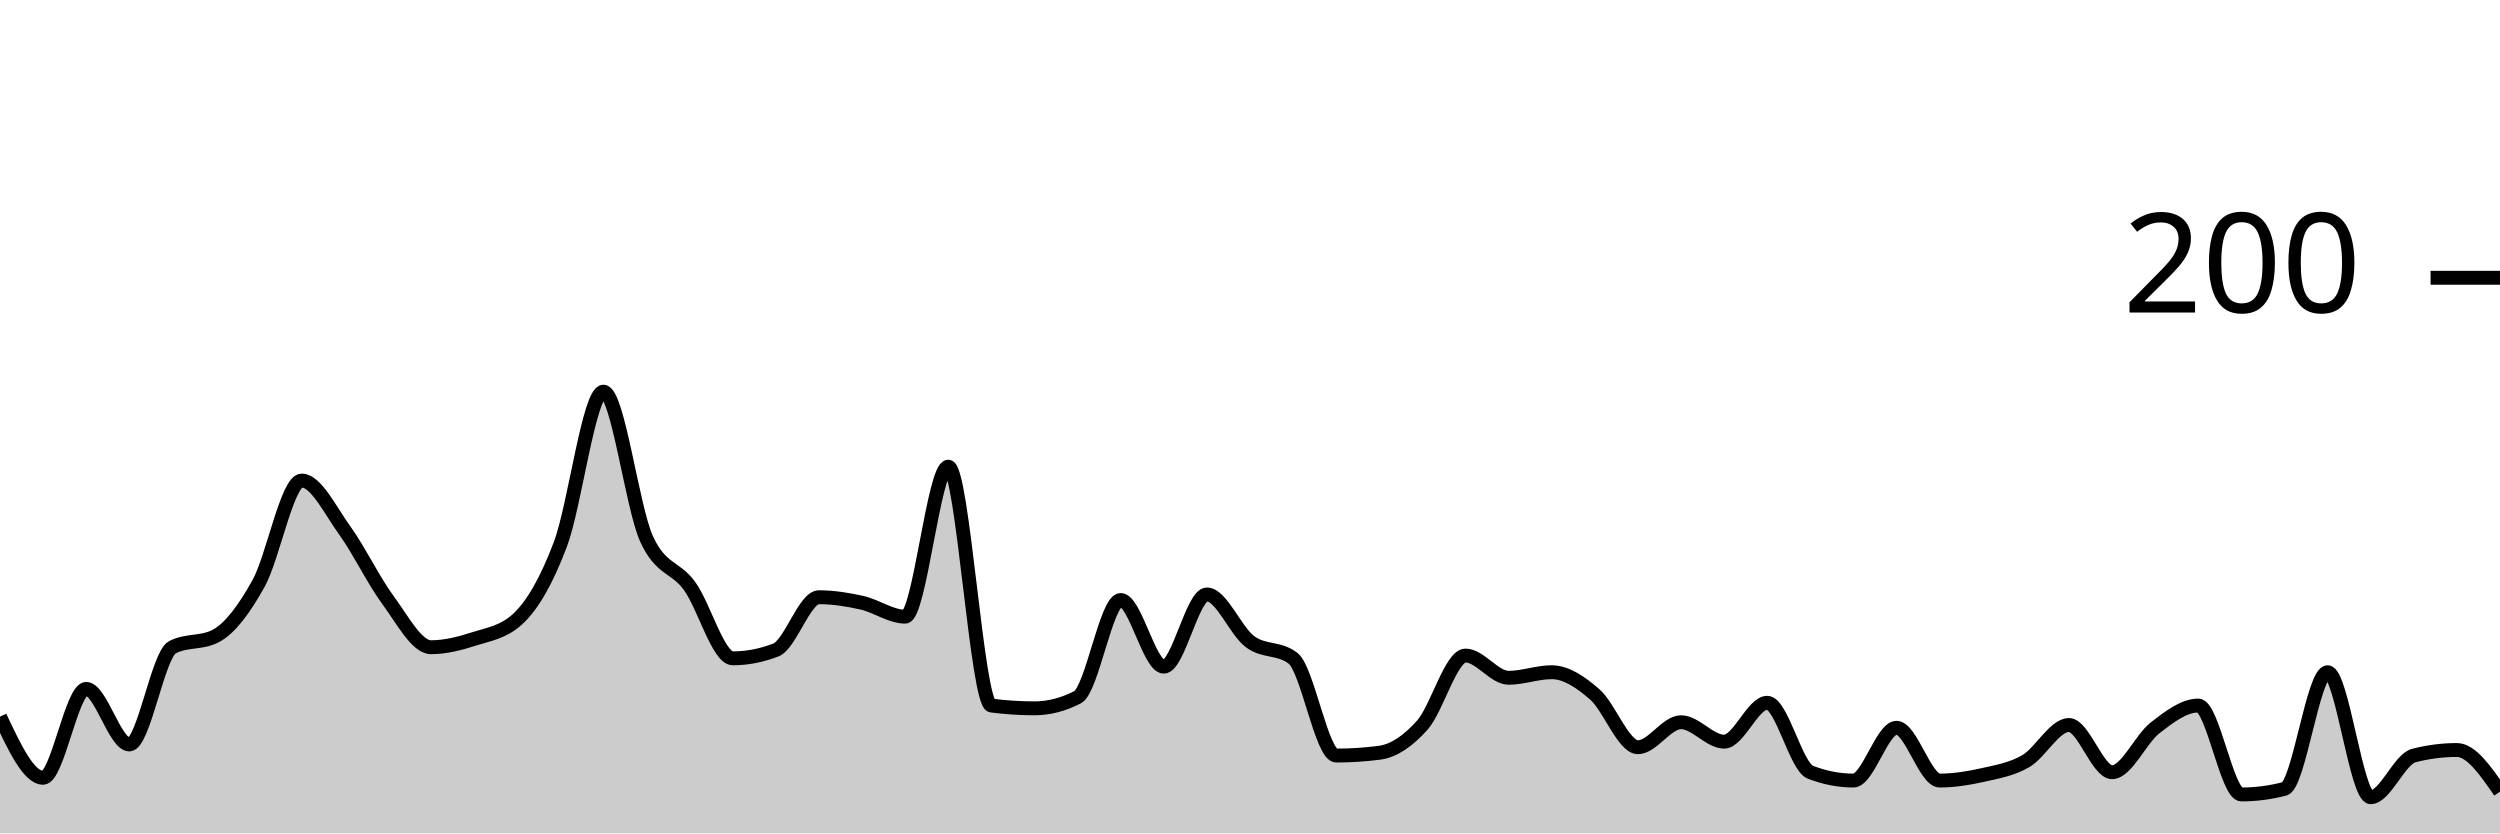
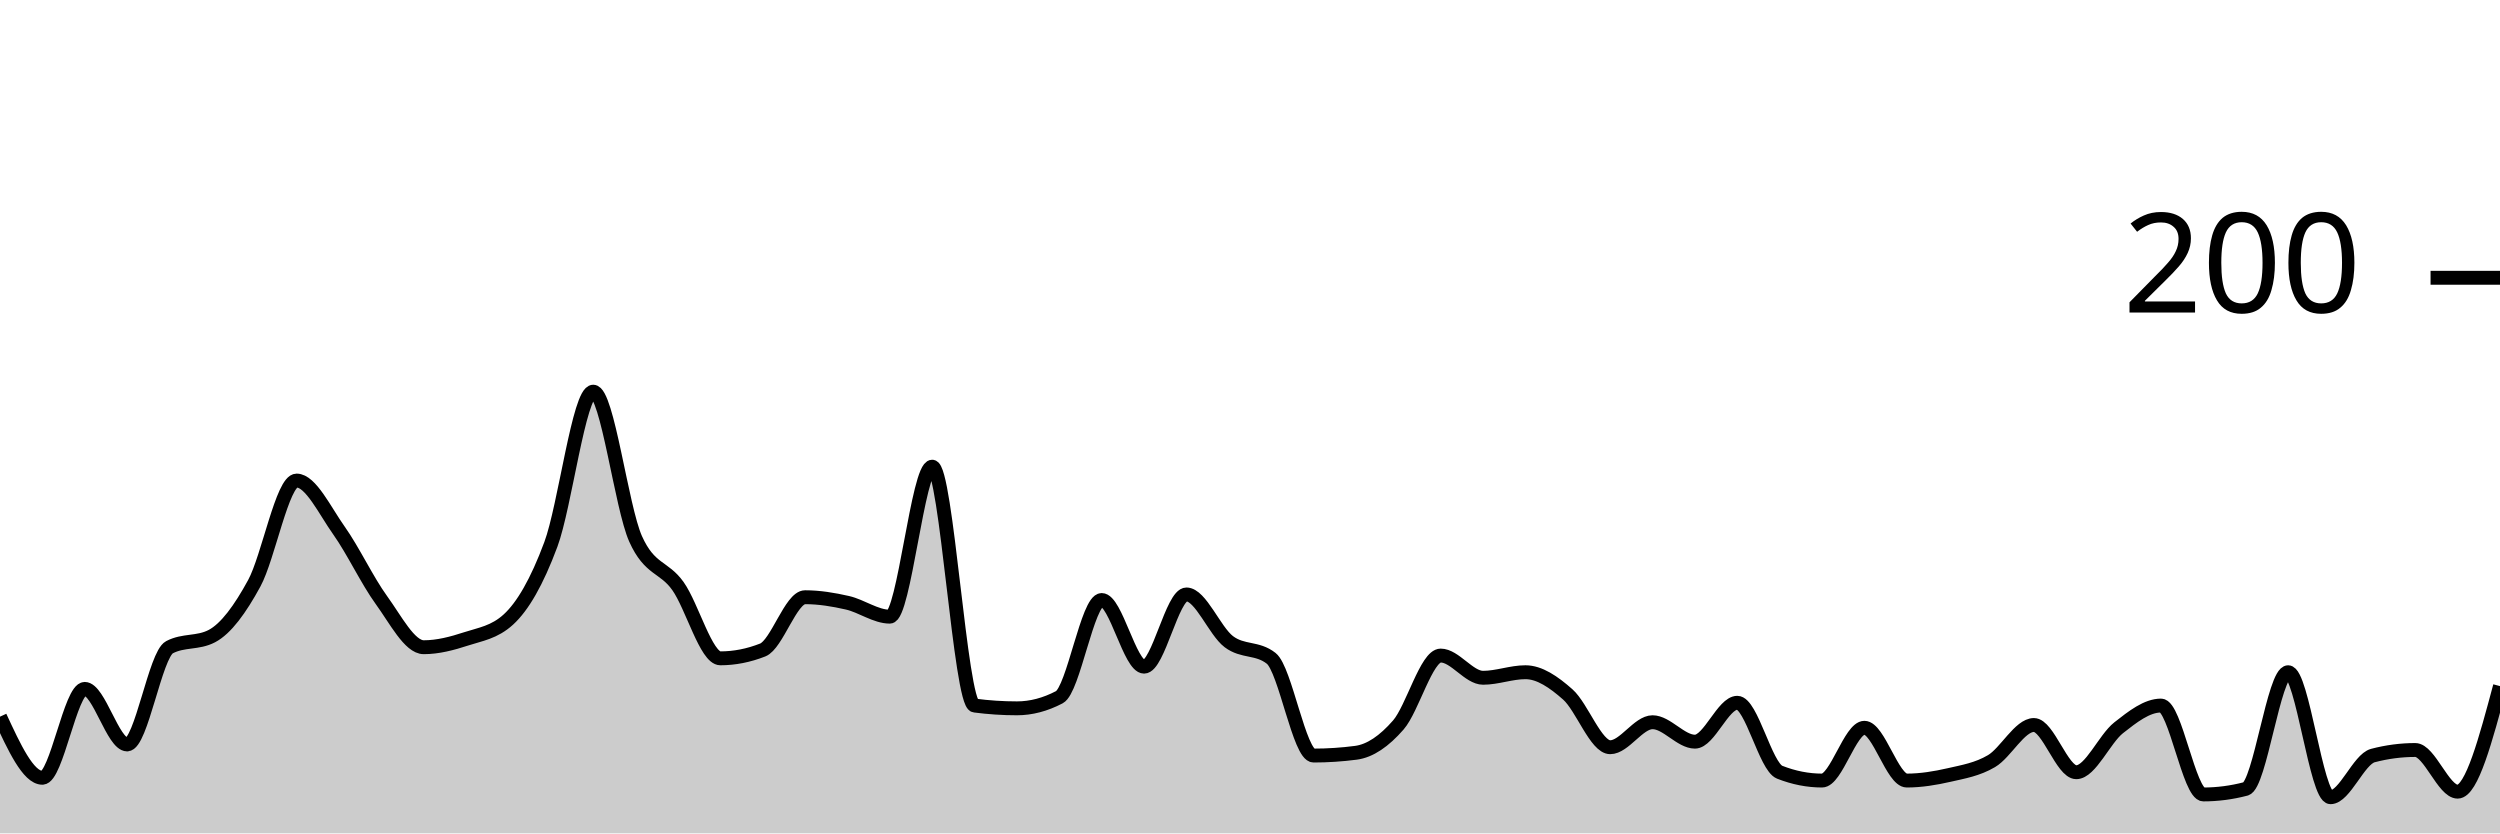
<svg xmlns="http://www.w3.org/2000/svg" viewBox="0 0 180 60">
  <g transform="translate(0,20)">
-     <path class="area" fill="rgba(0, 0, 0, 0.2)" d="M0,31.6C1.034,33.8,2.069,36,3.103,36C4.138,36,5.172,29.6,6.207,29.6C7.241,29.6,8.276,33.6,9.31,33.6C10.345,33.6,11.379,27.133,12.414,26.6C13.448,26.067,14.483,26.333,15.517,25.8C16.552,25.267,17.586,23.867,18.621,22C19.655,20.133,20.69,14.6,21.724,14.6C22.759,14.6,23.793,16.767,24.828,18.2C25.862,19.633,26.897,21.8,27.931,23.2C28.966,24.6,30,26.6,31.034,26.6C32.069,26.6,33.103,26.333,34.138,26C35.172,25.667,36.207,25.533,37.241,24.6C38.276,23.667,39.31,21.933,40.345,19.2C41.379,16.467,42.414,8.2,43.448,8.2C44.483,8.2,45.517,16.533,46.552,18.8C47.586,21.067,48.621,20.767,49.655,22.2C50.69,23.633,51.724,27.4,52.759,27.4C53.793,27.4,54.828,27.2,55.862,26.8C56.897,26.4,57.931,23,58.966,23C60,23,61.034,23.167,62.069,23.4C63.103,23.633,64.138,24.4,65.172,24.4C66.207,24.4,67.241,13.6,68.276,13.6C69.31,13.6,70.345,30.667,71.379,30.8C72.414,30.933,73.448,31,74.483,31C75.517,31,76.552,30.733,77.586,30.2C78.621,29.667,79.655,23.2,80.69,23.2C81.724,23.2,82.759,28,83.793,28C84.828,28,85.862,22.8,86.897,22.8C87.931,22.8,88.966,25.433,90,26.2C91.034,26.967,92.069,26.6,93.103,27.4C94.138,28.2,95.172,34.4,96.207,34.4C97.241,34.4,98.276,34.333,99.31,34.2C100.345,34.067,101.379,33.367,102.414,32.2C103.448,31.033,104.483,27.2,105.517,27.2C106.552,27.2,107.586,28.8,108.621,28.8C109.655,28.8,110.69,28.4,111.724,28.4C112.759,28.4,113.793,29.1,114.828,30C115.862,30.9,116.897,33.8,117.931,33.8C118.966,33.8,120,32,121.034,32C122.069,32,123.103,33.4,124.138,33.4C125.172,33.4,126.207,30.6,127.241,30.6C128.276,30.6,129.31,35.2,130.345,35.6C131.379,36,132.414,36.2,133.448,36.2C134.483,36.2,135.517,32.4,136.552,32.4C137.586,32.4,138.621,36.2,139.655,36.2C140.69,36.2,141.724,36.033,142.759,35.8C143.793,35.567,144.828,35.4,145.862,34.8C146.897,34.2,147.931,32.2,148.966,32.2C150,32.2,151.034,35.6,152.069,35.6C153.103,35.6,154.138,33.2,155.172,32.4C156.207,31.6,157.241,30.8,158.276,30.8C159.31,30.8,160.345,37.2,161.379,37.2C162.414,37.2,163.448,37.067,164.483,36.8C165.517,36.533,166.552,28.4,167.586,28.4C168.621,28.4,169.655,37.4,170.69,37.4C171.724,37.4,172.759,34.667,173.793,34.4C174.828,34.133,175.862,34,176.897,34C177.931,34,178.966,35.5,180,37L180,40C178.966,40,177.931,40,176.897,40C175.862,40,174.828,40,173.793,40C172.759,40,171.724,40,170.69,40C169.655,40,168.621,40,167.586,40C166.552,40,165.517,40,164.483,40C163.448,40,162.414,40,161.379,40C160.345,40,159.31,40,158.276,40C157.241,40,156.207,40,155.172,40C154.138,40,153.103,40,152.069,40C151.034,40,150,40,148.966,40C147.931,40,146.897,40,145.862,40C144.828,40,143.793,40,142.759,40C141.724,40,140.69,40,139.655,40C138.621,40,137.586,40,136.552,40C135.517,40,134.483,40,133.448,40C132.414,40,131.379,40,130.345,40C129.31,40,128.276,40,127.241,40C126.207,40,125.172,40,124.138,40C123.103,40,122.069,40,121.034,40C120,40,118.966,40,117.931,40C116.897,40,115.862,40,114.828,40C113.793,40,112.759,40,111.724,40C110.69,40,109.655,40,108.621,40C107.586,40,106.552,40,105.517,40C104.483,40,103.448,40,102.414,40C101.379,40,100.345,40,99.31,40C98.276,40,97.241,40,96.207,40C95.172,40,94.138,40,93.103,40C92.069,40,91.034,40,90,40C88.966,40,87.931,40,86.897,40C85.862,40,84.828,40,83.793,40C82.759,40,81.724,40,80.69,40C79.655,40,78.621,40,77.586,40C76.552,40,75.517,40,74.483,40C73.448,40,72.414,40,71.379,40C70.345,40,69.31,40,68.276,40C67.241,40,66.207,40,65.172,40C64.138,40,63.103,40,62.069,40C61.034,40,60,40,58.966,40C57.931,40,56.897,40,55.862,40C54.828,40,53.793,40,52.759,40C51.724,40,50.69,40,49.655,40C48.621,40,47.586,40,46.552,40C45.517,40,44.483,40,43.448,40C42.414,40,41.379,40,40.345,40C39.31,40,38.276,40,37.241,40C36.207,40,35.172,40,34.138,40C33.103,40,32.069,40,31.034,40C30,40,28.966,40,27.931,40C26.897,40,25.862,40,24.828,40C23.793,40,22.759,40,21.724,40C20.69,40,19.655,40,18.621,40C17.586,40,16.552,40,15.517,40C14.483,40,13.448,40,12.414,40C11.379,40,10.345,40,9.31,40C8.276,40,7.241,40,6.207,40C5.172,40,4.138,40,3.103,40C2.069,40,1.034,40,0,40Z" />
-     <path class="line" stroke="black" fill="none" d="M0,31.6C1.034,33.8,2.069,36,3.103,36C4.138,36,5.172,29.6,6.207,29.6C7.241,29.6,8.276,33.6,9.31,33.6C10.345,33.6,11.379,27.133,12.414,26.6C13.448,26.067,14.483,26.333,15.517,25.8C16.552,25.267,17.586,23.867,18.621,22C19.655,20.133,20.69,14.6,21.724,14.6C22.759,14.6,23.793,16.767,24.828,18.2C25.862,19.633,26.897,21.8,27.931,23.2C28.966,24.6,30,26.6,31.034,26.6C32.069,26.6,33.103,26.333,34.138,26C35.172,25.667,36.207,25.533,37.241,24.6C38.276,23.667,39.31,21.933,40.345,19.2C41.379,16.467,42.414,8.2,43.448,8.2C44.483,8.2,45.517,16.533,46.552,18.8C47.586,21.067,48.621,20.767,49.655,22.2C50.69,23.633,51.724,27.4,52.759,27.4C53.793,27.4,54.828,27.2,55.862,26.8C56.897,26.4,57.931,23,58.966,23C60,23,61.034,23.167,62.069,23.4C63.103,23.633,64.138,24.4,65.172,24.4C66.207,24.4,67.241,13.6,68.276,13.6C69.31,13.6,70.345,30.667,71.379,30.8C72.414,30.933,73.448,31,74.483,31C75.517,31,76.552,30.733,77.586,30.2C78.621,29.667,79.655,23.2,80.69,23.2C81.724,23.2,82.759,28,83.793,28C84.828,28,85.862,22.8,86.897,22.8C87.931,22.8,88.966,25.433,90,26.2C91.034,26.967,92.069,26.6,93.103,27.4C94.138,28.2,95.172,34.4,96.207,34.4C97.241,34.4,98.276,34.333,99.31,34.2C100.345,34.067,101.379,33.367,102.414,32.2C103.448,31.033,104.483,27.2,105.517,27.2C106.552,27.2,107.586,28.8,108.621,28.8C109.655,28.8,110.69,28.4,111.724,28.4C112.759,28.4,113.793,29.1,114.828,30C115.862,30.9,116.897,33.8,117.931,33.8C118.966,33.8,120,32,121.034,32C122.069,32,123.103,33.4,124.138,33.4C125.172,33.4,126.207,30.6,127.241,30.6C128.276,30.6,129.31,35.2,130.345,35.6C131.379,36,132.414,36.2,133.448,36.2C134.483,36.2,135.517,32.4,136.552,32.4C137.586,32.4,138.621,36.2,139.655,36.2C140.69,36.2,141.724,36.033,142.759,35.8C143.793,35.567,144.828,35.4,145.862,34.8C146.897,34.2,147.931,32.2,148.966,32.2C150,32.2,151.034,35.6,152.069,35.6C153.103,35.6,154.138,33.2,155.172,32.4C156.207,31.6,157.241,30.8,158.276,30.8C159.31,30.8,160.345,37.2,161.379,37.2C162.414,37.2,163.448,37.067,164.483,36.8C165.517,36.533,166.552,28.4,167.586,28.4C168.621,28.4,169.655,37.4,170.69,37.4C171.724,37.4,172.759,34.667,173.793,34.4C174.828,34.133,175.862,34,176.897,34C177.931,34,178.966,35.5,180,37" />
+     <path class="area" fill="rgba(0, 0, 0, 0.2)" d="M0,31.6C1.017,33.8,2.034,36,3.051,36C4.068,36,5.085,29.6,6.102,29.6C7.119,29.6,8.136,33.6,9.153,33.6C10.169,33.6,11.186,27.133,12.203,26.6C13.22,26.067,14.237,26.333,15.254,25.8C16.271,25.267,17.288,23.867,18.305,22C19.322,20.133,20.339,14.6,21.356,14.6C22.373,14.6,23.39,16.767,24.407,18.2C25.424,19.633,26.441,21.8,27.458,23.2C28.475,24.6,29.492,26.6,30.508,26.6C31.525,26.6,32.542,26.333,33.559,26C34.576,25.667,35.593,25.533,36.61,24.6C37.627,23.667,38.644,21.933,39.661,19.2C40.678,16.467,41.695,8.2,42.712,8.2C43.729,8.2,44.746,16.533,45.763,18.8C46.78,21.067,47.797,20.767,48.814,22.2C49.831,23.633,50.847,27.4,51.864,27.4C52.881,27.4,53.898,27.2,54.915,26.8C55.932,26.4,56.949,23,57.966,23C58.983,23,60,23.167,61.017,23.4C62.034,23.633,63.051,24.4,64.068,24.4C65.085,24.4,66.102,13.6,67.119,13.6C68.136,13.6,69.153,30.667,70.169,30.8C71.186,30.933,72.203,31,73.22,31C74.237,31,75.254,30.733,76.271,30.2C77.288,29.667,78.305,23.2,79.322,23.2C80.339,23.2,81.356,28,82.373,28C83.39,28,84.407,22.8,85.424,22.8C86.441,22.8,87.458,25.433,88.475,26.2C89.492,26.967,90.508,26.6,91.525,27.4C92.542,28.2,93.559,34.4,94.576,34.4C95.593,34.4,96.61,34.333,97.627,34.2C98.644,34.067,99.661,33.367,100.678,32.2C101.695,31.033,102.712,27.2,103.729,27.2C104.746,27.2,105.763,28.8,106.78,28.8C107.797,28.8,108.814,28.4,109.831,28.4C110.847,28.4,111.864,29.1,112.881,30C113.898,30.9,114.915,33.8,115.932,33.8C116.949,33.8,117.966,32,118.983,32C120,32,121.017,33.4,122.034,33.4C123.051,33.4,124.068,30.6,125.085,30.6C126.102,30.6,127.119,35.2,128.136,35.6C129.153,36,130.169,36.2,131.186,36.2C132.203,36.2,133.22,32.4,134.237,32.4C135.254,32.4,136.271,36.2,137.288,36.2C138.305,36.2,139.322,36.033,140.339,35.8C141.356,35.567,142.373,35.4,143.39,34.8C144.407,34.2,145.424,32.2,146.441,32.2C147.458,32.2,148.475,35.6,149.492,35.6C150.508,35.6,151.525,33.2,152.542,32.4C153.559,31.6,154.576,30.8,155.593,30.8C156.61,30.8,157.627,37.2,158.644,37.2C159.661,37.2,160.678,37.067,161.695,36.8C162.712,36.533,163.729,28.4,164.746,28.4C165.763,28.4,166.78,37.4,167.797,37.4C168.814,37.4,169.831,34.667,170.847,34.4C171.864,34.133,172.881,34,173.898,34C174.915,34,175.932,37,176.949,37C177.966,37,178.983,33.2,180,29.4L180,40C178.983,40,177.966,40,176.949,40C175.932,40,174.915,40,173.898,40C172.881,40,171.864,40,170.847,40C169.831,40,168.814,40,167.797,40C166.78,40,165.763,40,164.746,40C163.729,40,162.712,40,161.695,40C160.678,40,159.661,40,158.644,40C157.627,40,156.61,40,155.593,40C154.576,40,153.559,40,152.542,40C151.525,40,150.508,40,149.492,40C148.475,40,147.458,40,146.441,40C145.424,40,144.407,40,143.39,40C142.373,40,141.356,40,140.339,40C139.322,40,138.305,40,137.288,40C136.271,40,135.254,40,134.237,40C133.22,40,132.203,40,131.186,40C130.169,40,129.153,40,128.136,40C127.119,40,126.102,40,125.085,40C124.068,40,123.051,40,122.034,40C121.017,40,120,40,118.983,40C117.966,40,116.949,40,115.932,40C114.915,40,113.898,40,112.881,40C111.864,40,110.847,40,109.831,40C108.814,40,107.797,40,106.78,40C105.763,40,104.746,40,103.729,40C102.712,40,101.695,40,100.678,40C99.661,40,98.644,40,97.627,40C96.61,40,95.593,40,94.576,40C93.559,40,92.542,40,91.525,40C90.508,40,89.492,40,88.475,40C87.458,40,86.441,40,85.424,40C84.407,40,83.39,40,82.373,40C81.356,40,80.339,40,79.322,40C78.305,40,77.288,40,76.271,40C75.254,40,74.237,40,73.22,40C72.203,40,71.186,40,70.169,40C69.153,40,68.136,40,67.119,40C66.102,40,65.085,40,64.068,40C63.051,40,62.034,40,61.017,40C60,40,58.983,40,57.966,40C56.949,40,55.932,40,54.915,40C53.898,40,52.881,40,51.864,40C50.847,40,49.831,40,48.814,40C47.797,40,46.78,40,45.763,40C44.746,40,43.729,40,42.712,40C41.695,40,40.678,40,39.661,40C38.644,40,37.627,40,36.61,40C35.593,40,34.576,40,33.559,40C32.542,40,31.525,40,30.508,40C29.492,40,28.475,40,27.458,40C26.441,40,25.424,40,24.407,40C23.39,40,22.373,40,21.356,40C20.339,40,19.322,40,18.305,40C17.288,40,16.271,40,15.254,40C14.237,40,13.22,40,12.203,40C11.186,40,10.169,40,9.153,40C8.136,40,7.119,40,6.102,40C5.085,40,4.068,40,3.051,40C2.034,40,1.017,40,0,40Z" />
+     <path class="line" stroke="black" fill="none" d="M0,31.6C1.017,33.8,2.034,36,3.051,36C4.068,36,5.085,29.6,6.102,29.6C7.119,29.6,8.136,33.6,9.153,33.6C10.169,33.6,11.186,27.133,12.203,26.6C13.22,26.067,14.237,26.333,15.254,25.8C16.271,25.267,17.288,23.867,18.305,22C19.322,20.133,20.339,14.6,21.356,14.6C22.373,14.6,23.39,16.767,24.407,18.2C25.424,19.633,26.441,21.8,27.458,23.2C28.475,24.6,29.492,26.6,30.508,26.6C31.525,26.6,32.542,26.333,33.559,26C34.576,25.667,35.593,25.533,36.61,24.6C37.627,23.667,38.644,21.933,39.661,19.2C40.678,16.467,41.695,8.2,42.712,8.2C43.729,8.2,44.746,16.533,45.763,18.8C46.78,21.067,47.797,20.767,48.814,22.2C49.831,23.633,50.847,27.4,51.864,27.4C52.881,27.4,53.898,27.2,54.915,26.8C55.932,26.4,56.949,23,57.966,23C58.983,23,60,23.167,61.017,23.4C62.034,23.633,63.051,24.4,64.068,24.4C65.085,24.4,66.102,13.6,67.119,13.6C68.136,13.6,69.153,30.667,70.169,30.8C71.186,30.933,72.203,31,73.22,31C74.237,31,75.254,30.733,76.271,30.2C77.288,29.667,78.305,23.2,79.322,23.2C80.339,23.2,81.356,28,82.373,28C83.39,28,84.407,22.8,85.424,22.8C86.441,22.8,87.458,25.433,88.475,26.2C89.492,26.967,90.508,26.6,91.525,27.4C92.542,28.2,93.559,34.4,94.576,34.4C95.593,34.4,96.61,34.333,97.627,34.2C98.644,34.067,99.661,33.367,100.678,32.2C101.695,31.033,102.712,27.2,103.729,27.2C104.746,27.2,105.763,28.8,106.78,28.8C107.797,28.8,108.814,28.4,109.831,28.4C110.847,28.4,111.864,29.1,112.881,30C113.898,30.9,114.915,33.8,115.932,33.8C116.949,33.8,117.966,32,118.983,32C120,32,121.017,33.4,122.034,33.4C123.051,33.4,124.068,30.6,125.085,30.6C126.102,30.6,127.119,35.2,128.136,35.6C129.153,36,130.169,36.2,131.186,36.2C132.203,36.2,133.22,32.4,134.237,32.4C135.254,32.4,136.271,36.2,137.288,36.2C138.305,36.2,139.322,36.033,140.339,35.8C141.356,35.567,142.373,35.4,143.39,34.8C144.407,34.2,145.424,32.2,146.441,32.2C147.458,32.2,148.475,35.6,149.492,35.6C150.508,35.6,151.525,33.2,152.542,32.4C153.559,31.6,154.576,30.8,155.593,30.8C156.61,30.8,157.627,37.2,158.644,37.2C159.661,37.2,160.678,37.067,161.695,36.8C162.712,36.533,163.729,28.4,164.746,28.4C165.763,28.4,166.78,37.4,167.797,37.4C168.814,37.4,169.831,34.667,170.847,34.4C171.864,34.133,172.881,34,173.898,34C174.915,34,175.932,37,176.949,37C177.966,37,178.983,33.2,180,29.4" />
    <path class="axis-ceiling" stroke-width="1" stroke="black" fill="none" d="M175,0L180,0" />
    <text class="axis-ceiling-label" font-family="sans-serif" text-anchor="end" font-size="10px" x="170" y="2.5">200</text>
  </g>
</svg>
